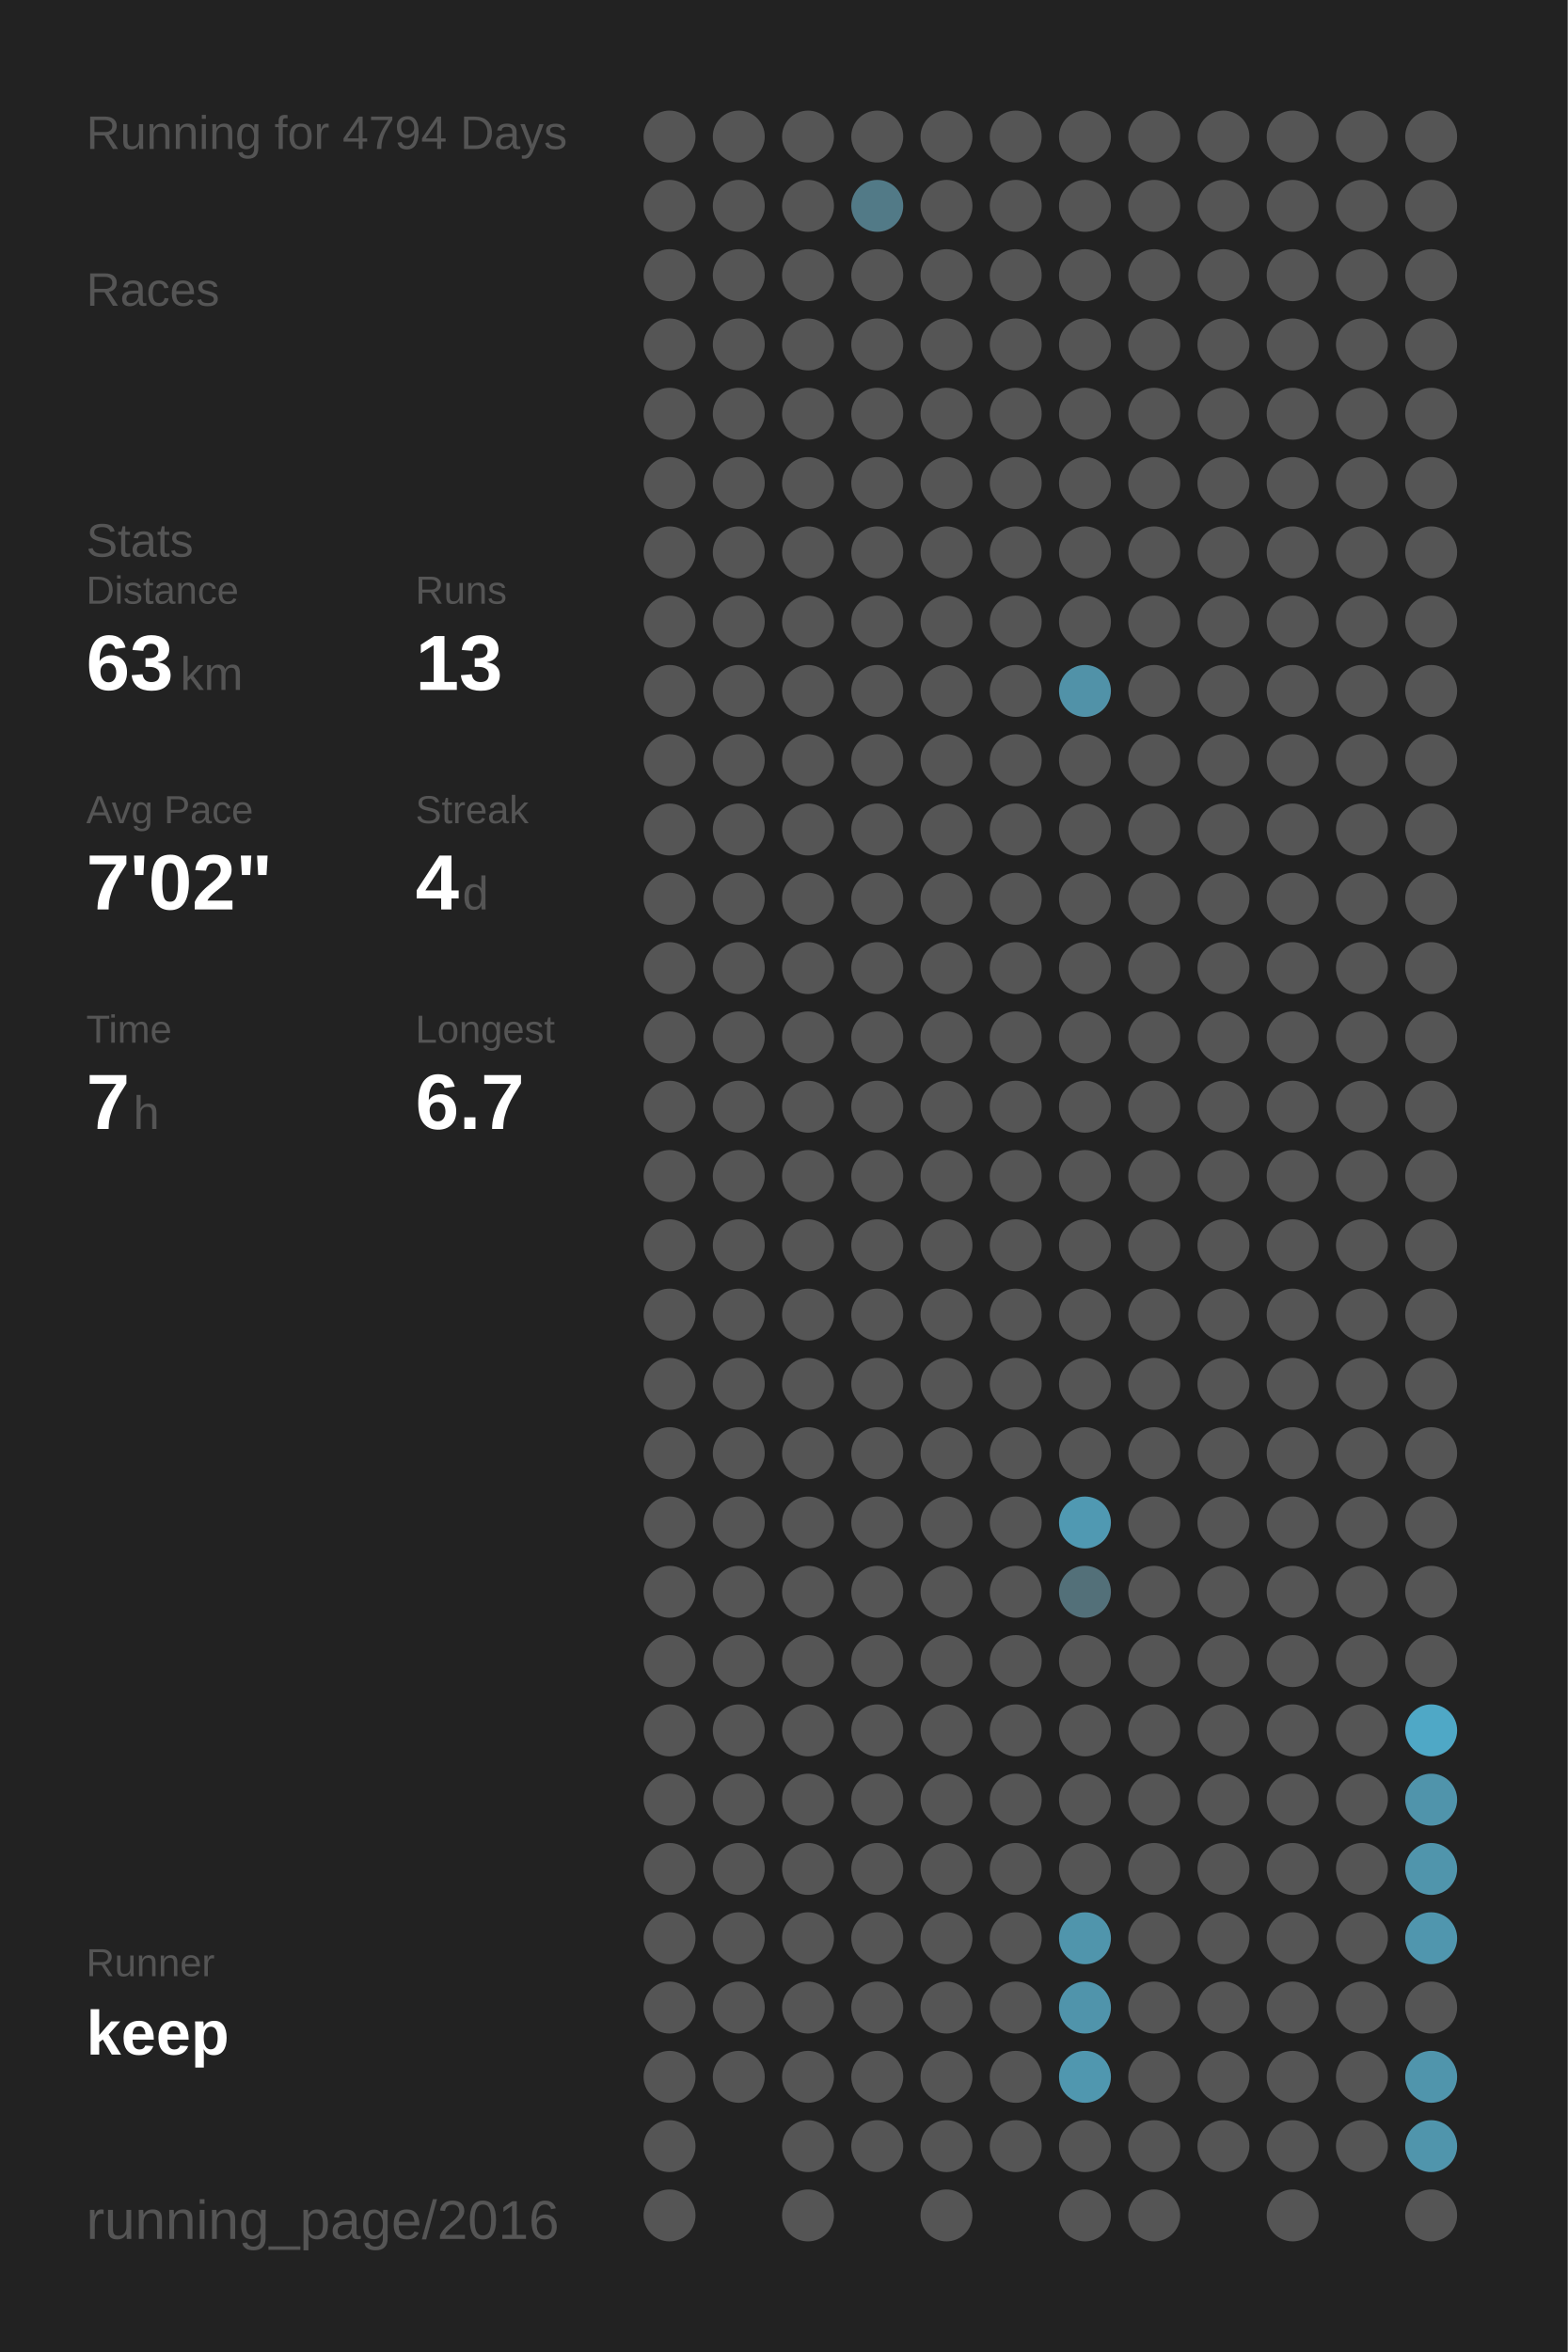
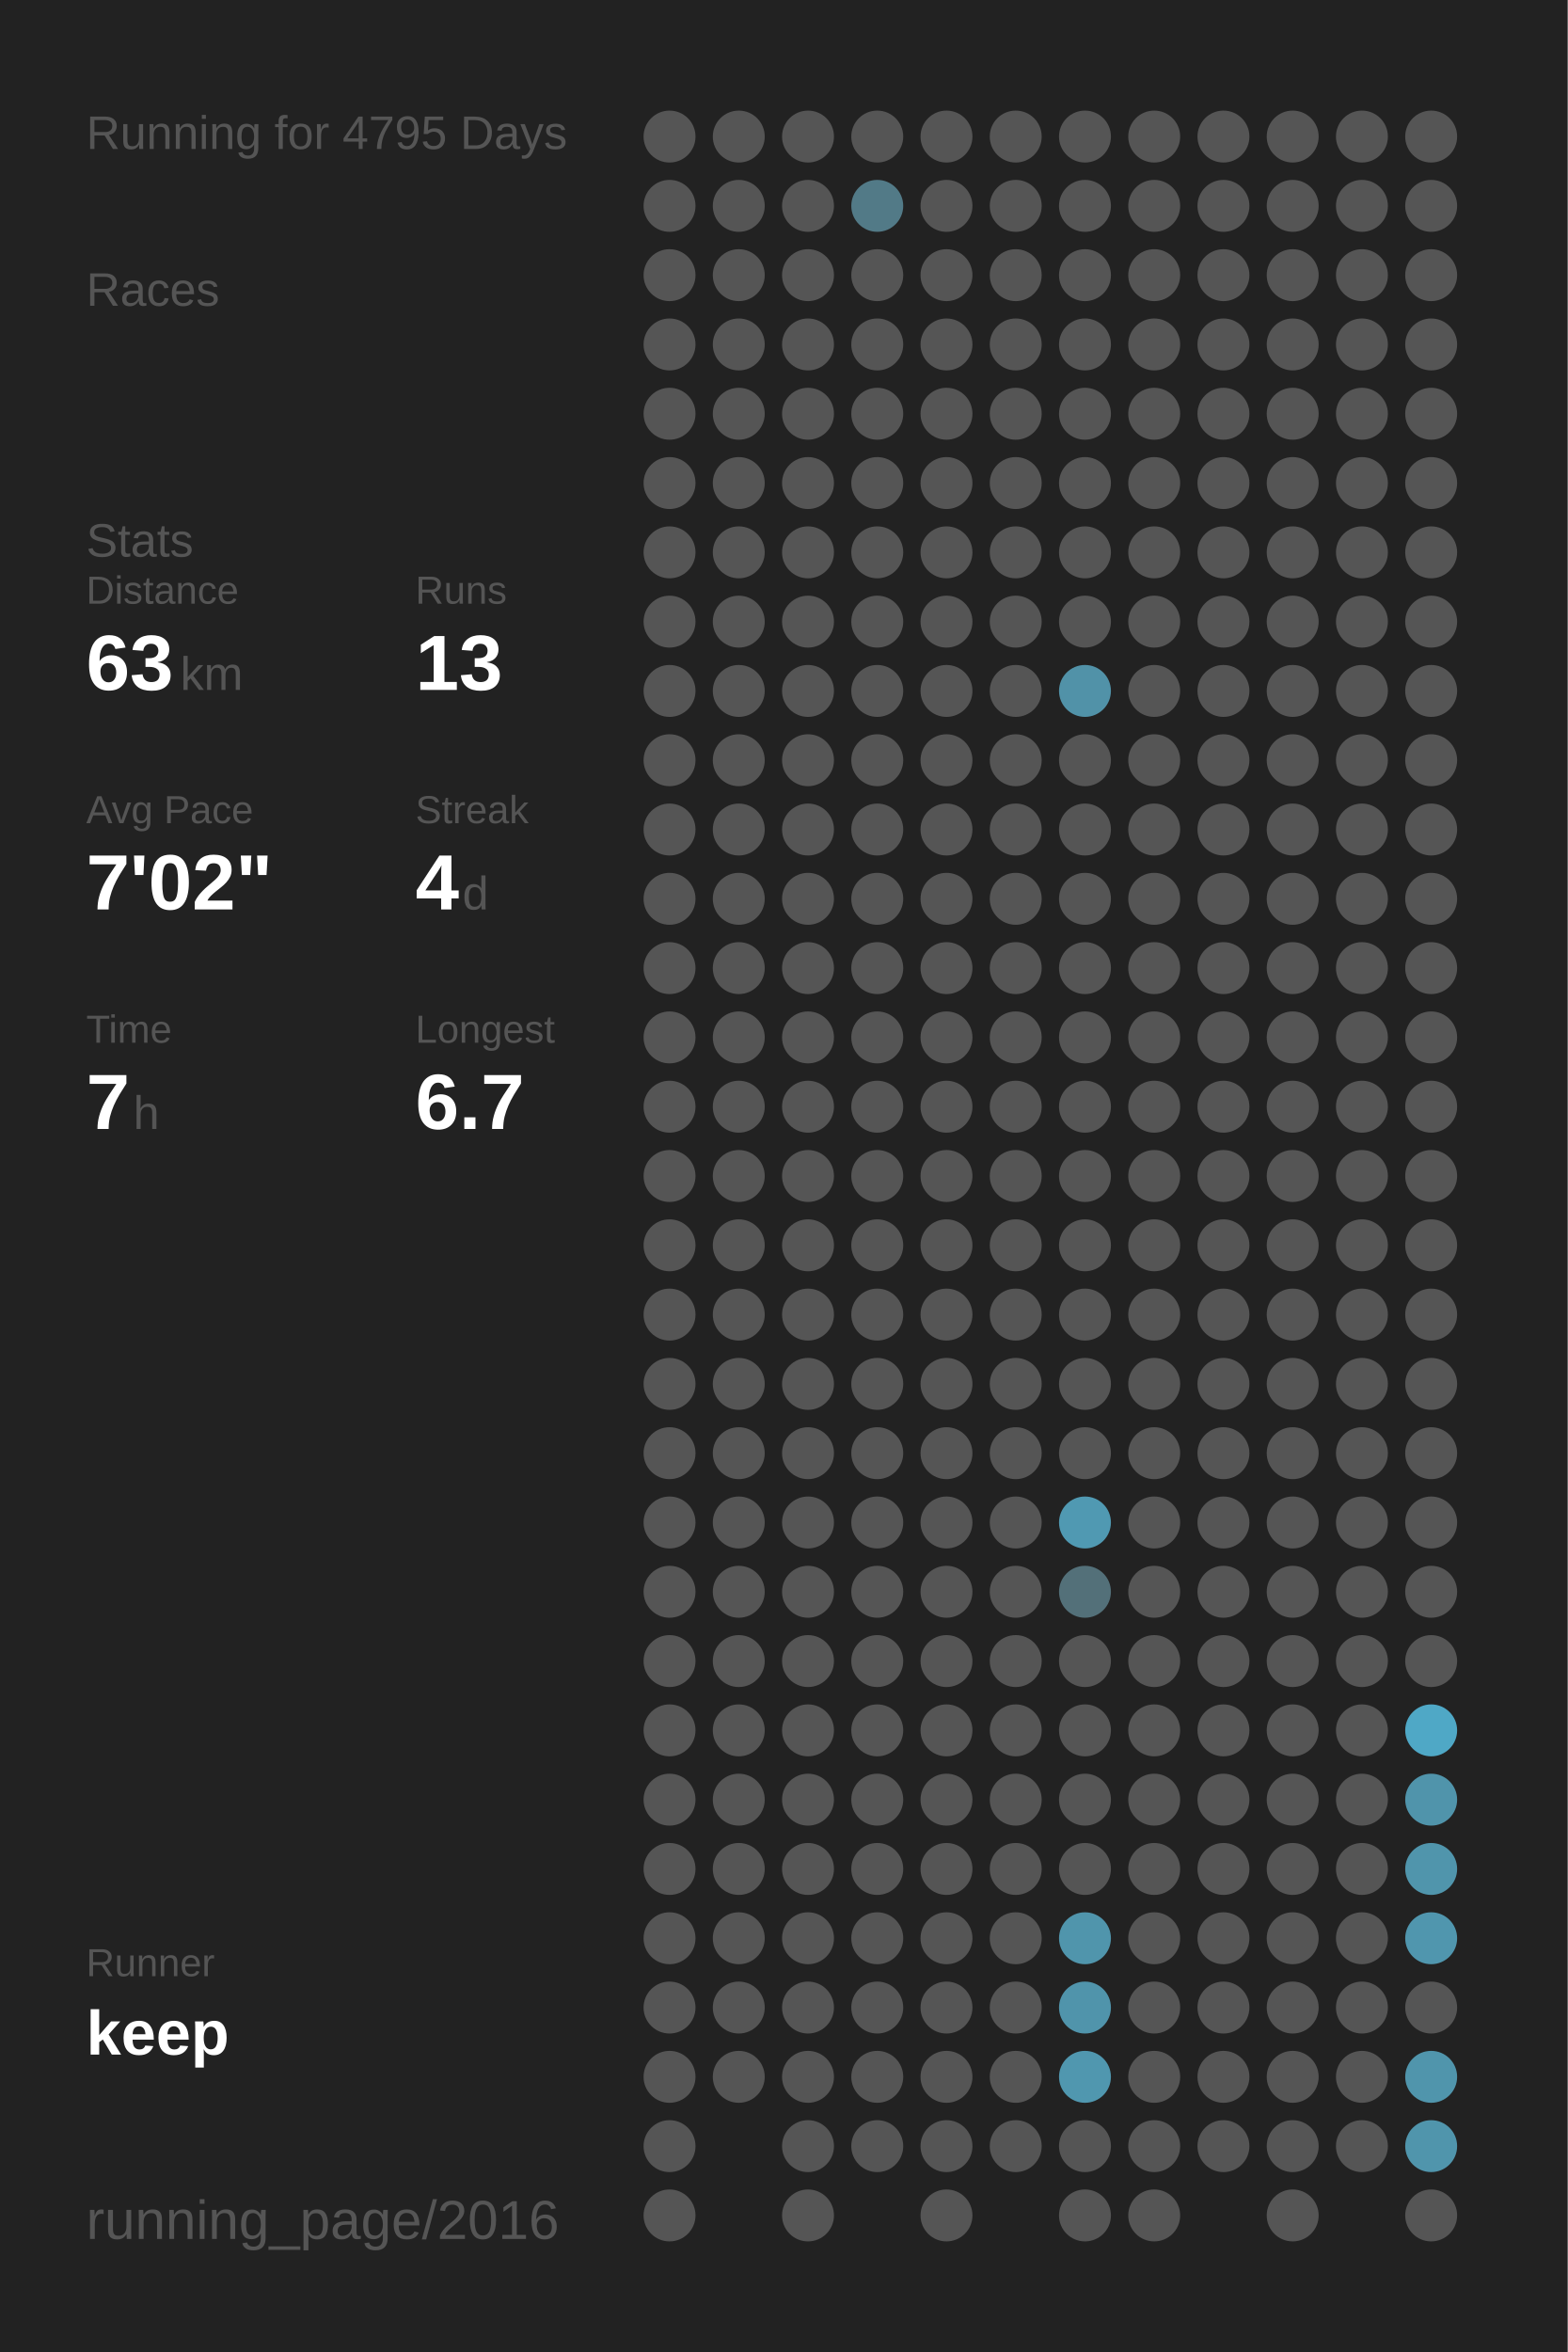
<svg xmlns="http://www.w3.org/2000/svg" baseProfile="full" height="300mm" version="1.1" viewBox="0,0,200,300" width="200mm">
  <defs />
  <rect fill="#222222" height="300" width="200" x="0" y="0" />
-   <text fill="#555555" style="font-size:6px; font-family:Arial;" x="11" y="19">Running for 4794 Days</text>
+   <text fill="#555555" style="font-size:6px; font-family:Arial;" x="11" y="19">Running for 4795 Days</text>
  <text fill="#555555" style="font-size:6px; font-family:Arial;" x="11" y="39">Races</text>
  <text fill="#555555" style="font-size:6px; font-family:Arial;" x="11" y="71">Stats</text>
  <text fill="#555555" style="font-size:5px; font-family:Arial;" x="11" y="77">Distance</text>
  <text fill="#FFFFFF" style="font-size:10px; font-family:Arial; font-weight:bold;" x="11" y="88">63</text>
  <text fill="#555555" style="font-size:6px; font-family:Arial;" x="23" y="88">km</text>
  <text fill="#555555" style="font-size:5px; font-family:Arial;" x="53" y="77">Runs</text>
  <text fill="#FFFFFF" style="font-size:10px; font-family:Arial; font-weight:bold;" x="53" y="88">13</text>
  <text fill="#555555" style="font-size:5px; font-family:Arial;" x="11" y="105">Avg Pace</text>
  <text fill="#FFFFFF" style="font-size:10px; font-family:Arial; font-weight:bold;" x="11" y="116">7'02"</text>
  <text fill="#555555" style="font-size:5px; font-family:Arial;" x="53" y="105">Streak</text>
  <text fill="#FFFFFF" style="font-size:10px; font-family:Arial; font-weight:bold;" x="53" y="116">4</text>
  <text fill="#555555" style="font-size:6px; font-family:Arial;" x="59" y="116">d</text>
  <text fill="#555555" style="font-size:5px; font-family:Arial;" x="11" y="133">Time</text>
  <text fill="#FFFFFF" style="font-size:10px; font-family:Arial; font-weight:bold;" x="11" y="144">7</text>
  <text fill="#555555" style="font-size:6px; font-family:Arial;" x="17" y="144">h</text>
  <text fill="#555555" style="font-size:5px; font-family:Arial;" x="53" y="133">Longest</text>
  <text fill="#FFFFFF" style="font-size:10px; font-family:Arial; font-weight:bold;" x="53" y="144">6.7</text>
  <text fill="#555555" style="font-size:5px; font-family:Arial;" x="11" y="252.065">Runner</text>
  <text fill="#FFFFFF" style="font-size:8px; font-family:Arial; font-weight:bold;" x="11" y="262.065">keep</text>
  <text fill="#555555" style="font-size:7px; font-family:Arial;" x="11" y="285.581">running_page/2016</text>
  <circle cx="85.417" cy="17.419" fill="#555555" r="3.312" />
  <circle cx="85.417" cy="26.258" fill="#555555" r="3.312" />
  <circle cx="85.417" cy="35.097" fill="#555555" r="3.312" />
  <circle cx="85.417" cy="43.935" fill="#555555" r="3.312" />
  <circle cx="85.417" cy="52.774" fill="#555555" r="3.312" />
  <circle cx="85.417" cy="61.613" fill="#555555" r="3.312" />
  <circle cx="85.417" cy="70.452" fill="#555555" r="3.312" />
  <circle cx="85.417" cy="79.29" fill="#555555" r="3.312" />
  <circle cx="85.417" cy="88.129" fill="#555555" r="3.312" />
  <circle cx="85.417" cy="96.968" fill="#555555" r="3.312" />
  <circle cx="85.417" cy="105.806" fill="#555555" r="3.312" />
  <circle cx="85.417" cy="114.645" fill="#555555" r="3.312" />
  <circle cx="85.417" cy="123.484" fill="#555555" r="3.312" />
  <circle cx="85.417" cy="132.323" fill="#555555" r="3.312" />
  <circle cx="85.417" cy="141.161" fill="#555555" r="3.312" />
  <circle cx="85.417" cy="150" fill="#555555" r="3.312" />
  <circle cx="85.417" cy="158.839" fill="#555555" r="3.312" />
  <circle cx="85.417" cy="167.677" fill="#555555" r="3.312" />
  <circle cx="85.417" cy="176.516" fill="#555555" r="3.312" />
  <circle cx="85.417" cy="185.355" fill="#555555" r="3.312" />
  <circle cx="85.417" cy="194.194" fill="#555555" r="3.312" />
  <circle cx="85.417" cy="203.032" fill="#555555" r="3.312" />
  <circle cx="85.417" cy="211.871" fill="#555555" r="3.312" />
  <circle cx="85.417" cy="220.71" fill="#555555" r="3.312" />
  <circle cx="85.417" cy="229.548" fill="#555555" r="3.312" />
  <circle cx="85.417" cy="238.387" fill="#555555" r="3.312" />
  <circle cx="85.417" cy="247.226" fill="#555555" r="3.312" />
  <circle cx="85.417" cy="256.065" fill="#555555" r="3.312" />
  <circle cx="85.417" cy="264.903" fill="#555555" r="3.312" />
  <circle cx="85.417" cy="273.742" fill="#555555" r="3.312" />
  <circle cx="85.417" cy="282.581" fill="#555555" r="3.312" />
  <circle cx="94.25" cy="17.419" fill="#555555" r="3.312" />
  <circle cx="94.25" cy="26.258" fill="#555555" r="3.312" />
  <circle cx="94.25" cy="35.097" fill="#555555" r="3.312" />
  <circle cx="94.25" cy="43.935" fill="#555555" r="3.312" />
  <circle cx="94.25" cy="52.774" fill="#555555" r="3.312" />
  <circle cx="94.25" cy="61.613" fill="#555555" r="3.312" />
  <circle cx="94.25" cy="70.452" fill="#555555" r="3.312" />
  <circle cx="94.25" cy="79.29" fill="#555555" r="3.312" />
  <circle cx="94.25" cy="88.129" fill="#555555" r="3.312" />
  <circle cx="94.25" cy="96.968" fill="#555555" r="3.312" />
  <circle cx="94.25" cy="105.806" fill="#555555" r="3.312" />
  <circle cx="94.25" cy="114.645" fill="#555555" r="3.312" />
  <circle cx="94.25" cy="123.484" fill="#555555" r="3.312" />
  <circle cx="94.25" cy="132.323" fill="#555555" r="3.312" />
  <circle cx="94.25" cy="141.161" fill="#555555" r="3.312" />
  <circle cx="94.25" cy="150" fill="#555555" r="3.312" />
  <circle cx="94.25" cy="158.839" fill="#555555" r="3.312" />
  <circle cx="94.25" cy="167.677" fill="#555555" r="3.312" />
  <circle cx="94.25" cy="176.516" fill="#555555" r="3.312" />
  <circle cx="94.25" cy="185.355" fill="#555555" r="3.312" />
  <circle cx="94.25" cy="194.194" fill="#555555" r="3.312" />
  <circle cx="94.25" cy="203.032" fill="#555555" r="3.312" />
  <circle cx="94.25" cy="211.871" fill="#555555" r="3.312" />
  <circle cx="94.25" cy="220.71" fill="#555555" r="3.312" />
  <circle cx="94.25" cy="229.548" fill="#555555" r="3.312" />
  <circle cx="94.25" cy="238.387" fill="#555555" r="3.312" />
  <circle cx="94.25" cy="247.226" fill="#555555" r="3.312" />
  <circle cx="94.25" cy="256.065" fill="#555555" r="3.312" />
  <circle cx="94.25" cy="264.903" fill="#555555" r="3.312" />
  <circle cx="103.083" cy="17.419" fill="#555555" r="3.312" />
  <circle cx="103.083" cy="26.258" fill="#555555" r="3.312" />
  <circle cx="103.083" cy="35.097" fill="#555555" r="3.312" />
  <circle cx="103.083" cy="43.935" fill="#555555" r="3.312" />
  <circle cx="103.083" cy="52.774" fill="#555555" r="3.312" />
  <circle cx="103.083" cy="61.613" fill="#555555" r="3.312" />
  <circle cx="103.083" cy="70.452" fill="#555555" r="3.312" />
  <circle cx="103.083" cy="79.29" fill="#555555" r="3.312" />
  <circle cx="103.083" cy="88.129" fill="#555555" r="3.312" />
  <circle cx="103.083" cy="96.968" fill="#555555" r="3.312" />
  <circle cx="103.083" cy="105.806" fill="#555555" r="3.312" />
  <circle cx="103.083" cy="114.645" fill="#555555" r="3.312" />
  <circle cx="103.083" cy="123.484" fill="#555555" r="3.312" />
  <circle cx="103.083" cy="132.323" fill="#555555" r="3.312" />
  <circle cx="103.083" cy="141.161" fill="#555555" r="3.312" />
  <circle cx="103.083" cy="150" fill="#555555" r="3.312" />
  <circle cx="103.083" cy="158.839" fill="#555555" r="3.312" />
  <circle cx="103.083" cy="167.677" fill="#555555" r="3.312" />
  <circle cx="103.083" cy="176.516" fill="#555555" r="3.312" />
  <circle cx="103.083" cy="185.355" fill="#555555" r="3.312" />
  <circle cx="103.083" cy="194.194" fill="#555555" r="3.312" />
  <circle cx="103.083" cy="203.032" fill="#555555" r="3.312" />
  <circle cx="103.083" cy="211.871" fill="#555555" r="3.312" />
  <circle cx="103.083" cy="220.71" fill="#555555" r="3.312" />
  <circle cx="103.083" cy="229.548" fill="#555555" r="3.312" />
  <circle cx="103.083" cy="238.387" fill="#555555" r="3.312" />
  <circle cx="103.083" cy="247.226" fill="#555555" r="3.312" />
  <circle cx="103.083" cy="256.065" fill="#555555" r="3.312" />
  <circle cx="103.083" cy="264.903" fill="#555555" r="3.312" />
  <circle cx="103.083" cy="273.742" fill="#555555" r="3.312" />
  <circle cx="103.083" cy="282.581" fill="#555555" r="3.312" />
  <circle cx="111.917" cy="17.419" fill="#555555" r="3.312" />
  <circle cx="111.917" cy="26.258" fill="#527a87" r="3.312" />
  <circle cx="111.917" cy="35.097" fill="#555555" r="3.312" />
  <circle cx="111.917" cy="43.935" fill="#555555" r="3.312" />
  <circle cx="111.917" cy="52.774" fill="#555555" r="3.312" />
  <circle cx="111.917" cy="61.613" fill="#555555" r="3.312" />
  <circle cx="111.917" cy="70.452" fill="#555555" r="3.312" />
  <circle cx="111.917" cy="79.29" fill="#555555" r="3.312" />
  <circle cx="111.917" cy="88.129" fill="#555555" r="3.312" />
  <circle cx="111.917" cy="96.968" fill="#555555" r="3.312" />
  <circle cx="111.917" cy="105.806" fill="#555555" r="3.312" />
  <circle cx="111.917" cy="114.645" fill="#555555" r="3.312" />
  <circle cx="111.917" cy="123.484" fill="#555555" r="3.312" />
  <circle cx="111.917" cy="132.323" fill="#555555" r="3.312" />
  <circle cx="111.917" cy="141.161" fill="#555555" r="3.312" />
  <circle cx="111.917" cy="150" fill="#555555" r="3.312" />
  <circle cx="111.917" cy="158.839" fill="#555555" r="3.312" />
  <circle cx="111.917" cy="167.677" fill="#555555" r="3.312" />
  <circle cx="111.917" cy="176.516" fill="#555555" r="3.312" />
  <circle cx="111.917" cy="185.355" fill="#555555" r="3.312" />
  <circle cx="111.917" cy="194.194" fill="#555555" r="3.312" />
  <circle cx="111.917" cy="203.032" fill="#555555" r="3.312" />
  <circle cx="111.917" cy="211.871" fill="#555555" r="3.312" />
  <circle cx="111.917" cy="220.71" fill="#555555" r="3.312" />
  <circle cx="111.917" cy="229.548" fill="#555555" r="3.312" />
  <circle cx="111.917" cy="238.387" fill="#555555" r="3.312" />
  <circle cx="111.917" cy="247.226" fill="#555555" r="3.312" />
  <circle cx="111.917" cy="256.065" fill="#555555" r="3.312" />
  <circle cx="111.917" cy="264.903" fill="#555555" r="3.312" />
  <circle cx="111.917" cy="273.742" fill="#555555" r="3.312" />
  <circle cx="120.75" cy="17.419" fill="#555555" r="3.312" />
  <circle cx="120.75" cy="26.258" fill="#555555" r="3.312" />
  <circle cx="120.75" cy="35.097" fill="#555555" r="3.312" />
  <circle cx="120.75" cy="43.935" fill="#555555" r="3.312" />
  <circle cx="120.75" cy="52.774" fill="#555555" r="3.312" />
  <circle cx="120.75" cy="61.613" fill="#555555" r="3.312" />
  <circle cx="120.75" cy="70.452" fill="#555555" r="3.312" />
  <circle cx="120.75" cy="79.29" fill="#555555" r="3.312" />
  <circle cx="120.75" cy="88.129" fill="#555555" r="3.312" />
  <circle cx="120.75" cy="96.968" fill="#555555" r="3.312" />
  <circle cx="120.75" cy="105.806" fill="#555555" r="3.312" />
  <circle cx="120.75" cy="114.645" fill="#555555" r="3.312" />
  <circle cx="120.75" cy="123.484" fill="#555555" r="3.312" />
  <circle cx="120.75" cy="132.323" fill="#555555" r="3.312" />
  <circle cx="120.75" cy="141.161" fill="#555555" r="3.312" />
  <circle cx="120.75" cy="150" fill="#555555" r="3.312" />
  <circle cx="120.75" cy="158.839" fill="#555555" r="3.312" />
  <circle cx="120.75" cy="167.677" fill="#555555" r="3.312" />
  <circle cx="120.75" cy="176.516" fill="#555555" r="3.312" />
  <circle cx="120.75" cy="185.355" fill="#555555" r="3.312" />
  <circle cx="120.75" cy="194.194" fill="#555555" r="3.312" />
  <circle cx="120.75" cy="203.032" fill="#555555" r="3.312" />
  <circle cx="120.75" cy="211.871" fill="#555555" r="3.312" />
  <circle cx="120.75" cy="220.71" fill="#555555" r="3.312" />
  <circle cx="120.75" cy="229.548" fill="#555555" r="3.312" />
  <circle cx="120.75" cy="238.387" fill="#555555" r="3.312" />
  <circle cx="120.75" cy="247.226" fill="#555555" r="3.312" />
  <circle cx="120.75" cy="256.065" fill="#555555" r="3.312" />
  <circle cx="120.75" cy="264.903" fill="#555555" r="3.312" />
  <circle cx="120.75" cy="273.742" fill="#555555" r="3.312" />
  <circle cx="120.75" cy="282.581" fill="#555555" r="3.312" />
  <circle cx="129.583" cy="17.419" fill="#555555" r="3.312" />
  <circle cx="129.583" cy="26.258" fill="#555555" r="3.312" />
  <circle cx="129.583" cy="35.097" fill="#555555" r="3.312" />
  <circle cx="129.583" cy="43.935" fill="#555555" r="3.312" />
  <circle cx="129.583" cy="52.774" fill="#555555" r="3.312" />
  <circle cx="129.583" cy="61.613" fill="#555555" r="3.312" />
  <circle cx="129.583" cy="70.452" fill="#555555" r="3.312" />
  <circle cx="129.583" cy="79.29" fill="#555555" r="3.312" />
  <circle cx="129.583" cy="88.129" fill="#555555" r="3.312" />
  <circle cx="129.583" cy="96.968" fill="#555555" r="3.312" />
  <circle cx="129.583" cy="105.806" fill="#555555" r="3.312" />
  <circle cx="129.583" cy="114.645" fill="#555555" r="3.312" />
  <circle cx="129.583" cy="123.484" fill="#555555" r="3.312" />
  <circle cx="129.583" cy="132.323" fill="#555555" r="3.312" />
  <circle cx="129.583" cy="141.161" fill="#555555" r="3.312" />
  <circle cx="129.583" cy="150" fill="#555555" r="3.312" />
  <circle cx="129.583" cy="158.839" fill="#555555" r="3.312" />
  <circle cx="129.583" cy="167.677" fill="#555555" r="3.312" />
  <circle cx="129.583" cy="176.516" fill="#555555" r="3.312" />
  <circle cx="129.583" cy="185.355" fill="#555555" r="3.312" />
  <circle cx="129.583" cy="194.194" fill="#555555" r="3.312" />
  <circle cx="129.583" cy="203.032" fill="#555555" r="3.312" />
  <circle cx="129.583" cy="211.871" fill="#555555" r="3.312" />
  <circle cx="129.583" cy="220.71" fill="#555555" r="3.312" />
  <circle cx="129.583" cy="229.548" fill="#555555" r="3.312" />
  <circle cx="129.583" cy="238.387" fill="#555555" r="3.312" />
  <circle cx="129.583" cy="247.226" fill="#555555" r="3.312" />
  <circle cx="129.583" cy="256.065" fill="#555555" r="3.312" />
  <circle cx="129.583" cy="264.903" fill="#555555" r="3.312" />
  <circle cx="129.583" cy="273.742" fill="#555555" r="3.312" />
  <circle cx="138.417" cy="17.419" fill="#555555" r="3.312" />
  <circle cx="138.417" cy="26.258" fill="#555555" r="3.312" />
  <circle cx="138.417" cy="35.097" fill="#555555" r="3.312" />
  <circle cx="138.417" cy="43.935" fill="#555555" r="3.312" />
  <circle cx="138.417" cy="52.774" fill="#555555" r="3.312" />
  <circle cx="138.417" cy="61.613" fill="#555555" r="3.312" />
  <circle cx="138.417" cy="70.452" fill="#555555" r="3.312" />
  <circle cx="138.417" cy="79.29" fill="#555555" r="3.312" />
  <circle cx="138.417" cy="88.129" fill="#5192a8" r="3.312" />
  <circle cx="138.417" cy="96.968" fill="#555555" r="3.312" />
  <circle cx="138.417" cy="105.806" fill="#555555" r="3.312" />
  <circle cx="138.417" cy="114.645" fill="#555555" r="3.312" />
  <circle cx="138.417" cy="123.484" fill="#555555" r="3.312" />
  <circle cx="138.417" cy="132.323" fill="#555555" r="3.312" />
  <circle cx="138.417" cy="141.161" fill="#555555" r="3.312" />
  <circle cx="138.417" cy="150" fill="#555555" r="3.312" />
  <circle cx="138.417" cy="158.839" fill="#555555" r="3.312" />
  <circle cx="138.417" cy="167.677" fill="#555555" r="3.312" />
  <circle cx="138.417" cy="176.516" fill="#555555" r="3.312" />
  <circle cx="138.417" cy="185.355" fill="#555555" r="3.312" />
  <circle cx="138.417" cy="194.194" fill="#5099b2" r="3.312" />
  <circle cx="138.417" cy="203.032" fill="#537079" r="3.312" />
  <circle cx="138.417" cy="211.871" fill="#555555" r="3.312" />
  <circle cx="138.417" cy="220.71" fill="#555555" r="3.312" />
  <circle cx="138.417" cy="229.548" fill="#555555" r="3.312" />
  <circle cx="138.417" cy="238.387" fill="#555555" r="3.312" />
  <circle cx="138.417" cy="247.226" fill="#5095ac" r="3.312" />
  <circle cx="138.417" cy="256.065" fill="#5094ab" r="3.312" />
  <circle cx="138.417" cy="264.903" fill="#5097af" r="3.312" />
  <circle cx="138.417" cy="273.742" fill="#555555" r="3.312" />
  <circle cx="138.417" cy="282.581" fill="#555555" r="3.312" />
  <circle cx="147.25" cy="17.419" fill="#555555" r="3.312" />
  <circle cx="147.25" cy="26.258" fill="#555555" r="3.312" />
  <circle cx="147.25" cy="35.097" fill="#555555" r="3.312" />
  <circle cx="147.25" cy="43.935" fill="#555555" r="3.312" />
  <circle cx="147.25" cy="52.774" fill="#555555" r="3.312" />
  <circle cx="147.25" cy="61.613" fill="#555555" r="3.312" />
  <circle cx="147.25" cy="70.452" fill="#555555" r="3.312" />
  <circle cx="147.25" cy="79.29" fill="#555555" r="3.312" />
  <circle cx="147.25" cy="88.129" fill="#555555" r="3.312" />
  <circle cx="147.25" cy="96.968" fill="#555555" r="3.312" />
  <circle cx="147.25" cy="105.806" fill="#555555" r="3.312" />
  <circle cx="147.25" cy="114.645" fill="#555555" r="3.312" />
  <circle cx="147.25" cy="123.484" fill="#555555" r="3.312" />
  <circle cx="147.25" cy="132.323" fill="#555555" r="3.312" />
  <circle cx="147.25" cy="141.161" fill="#555555" r="3.312" />
  <circle cx="147.25" cy="150" fill="#555555" r="3.312" />
  <circle cx="147.25" cy="158.839" fill="#555555" r="3.312" />
  <circle cx="147.25" cy="167.677" fill="#555555" r="3.312" />
  <circle cx="147.25" cy="176.516" fill="#555555" r="3.312" />
  <circle cx="147.25" cy="185.355" fill="#555555" r="3.312" />
  <circle cx="147.25" cy="194.194" fill="#555555" r="3.312" />
  <circle cx="147.25" cy="203.032" fill="#555555" r="3.312" />
  <circle cx="147.25" cy="211.871" fill="#555555" r="3.312" />
  <circle cx="147.25" cy="220.71" fill="#555555" r="3.312" />
  <circle cx="147.25" cy="229.548" fill="#555555" r="3.312" />
  <circle cx="147.25" cy="238.387" fill="#555555" r="3.312" />
  <circle cx="147.25" cy="247.226" fill="#555555" r="3.312" />
  <circle cx="147.25" cy="256.065" fill="#555555" r="3.312" />
  <circle cx="147.25" cy="264.903" fill="#555555" r="3.312" />
  <circle cx="147.25" cy="273.742" fill="#555555" r="3.312" />
  <circle cx="147.25" cy="282.581" fill="#555555" r="3.312" />
  <circle cx="156.083" cy="17.419" fill="#555555" r="3.312" />
  <circle cx="156.083" cy="26.258" fill="#555555" r="3.312" />
  <circle cx="156.083" cy="35.097" fill="#555555" r="3.312" />
  <circle cx="156.083" cy="43.935" fill="#555555" r="3.312" />
  <circle cx="156.083" cy="52.774" fill="#555555" r="3.312" />
  <circle cx="156.083" cy="61.613" fill="#555555" r="3.312" />
  <circle cx="156.083" cy="70.452" fill="#555555" r="3.312" />
  <circle cx="156.083" cy="79.29" fill="#555555" r="3.312" />
  <circle cx="156.083" cy="88.129" fill="#555555" r="3.312" />
  <circle cx="156.083" cy="96.968" fill="#555555" r="3.312" />
  <circle cx="156.083" cy="105.806" fill="#555555" r="3.312" />
  <circle cx="156.083" cy="114.645" fill="#555555" r="3.312" />
  <circle cx="156.083" cy="123.484" fill="#555555" r="3.312" />
  <circle cx="156.083" cy="132.323" fill="#555555" r="3.312" />
  <circle cx="156.083" cy="141.161" fill="#555555" r="3.312" />
  <circle cx="156.083" cy="150" fill="#555555" r="3.312" />
  <circle cx="156.083" cy="158.839" fill="#555555" r="3.312" />
  <circle cx="156.083" cy="167.677" fill="#555555" r="3.312" />
  <circle cx="156.083" cy="176.516" fill="#555555" r="3.312" />
  <circle cx="156.083" cy="185.355" fill="#555555" r="3.312" />
  <circle cx="156.083" cy="194.194" fill="#555555" r="3.312" />
  <circle cx="156.083" cy="203.032" fill="#555555" r="3.312" />
  <circle cx="156.083" cy="211.871" fill="#555555" r="3.312" />
  <circle cx="156.083" cy="220.71" fill="#555555" r="3.312" />
  <circle cx="156.083" cy="229.548" fill="#555555" r="3.312" />
  <circle cx="156.083" cy="238.387" fill="#555555" r="3.312" />
  <circle cx="156.083" cy="247.226" fill="#555555" r="3.312" />
  <circle cx="156.083" cy="256.065" fill="#555555" r="3.312" />
  <circle cx="156.083" cy="264.903" fill="#555555" r="3.312" />
  <circle cx="156.083" cy="273.742" fill="#555555" r="3.312" />
  <circle cx="164.917" cy="17.419" fill="#555555" r="3.312" />
  <circle cx="164.917" cy="26.258" fill="#555555" r="3.312" />
  <circle cx="164.917" cy="35.097" fill="#555555" r="3.312" />
  <circle cx="164.917" cy="43.935" fill="#555555" r="3.312" />
  <circle cx="164.917" cy="52.774" fill="#555555" r="3.312" />
  <circle cx="164.917" cy="61.613" fill="#555555" r="3.312" />
  <circle cx="164.917" cy="70.452" fill="#555555" r="3.312" />
  <circle cx="164.917" cy="79.29" fill="#555555" r="3.312" />
  <circle cx="164.917" cy="88.129" fill="#555555" r="3.312" />
  <circle cx="164.917" cy="96.968" fill="#555555" r="3.312" />
  <circle cx="164.917" cy="105.806" fill="#555555" r="3.312" />
  <circle cx="164.917" cy="114.645" fill="#555555" r="3.312" />
  <circle cx="164.917" cy="123.484" fill="#555555" r="3.312" />
  <circle cx="164.917" cy="132.323" fill="#555555" r="3.312" />
  <circle cx="164.917" cy="141.161" fill="#555555" r="3.312" />
  <circle cx="164.917" cy="150" fill="#555555" r="3.312" />
  <circle cx="164.917" cy="158.839" fill="#555555" r="3.312" />
  <circle cx="164.917" cy="167.677" fill="#555555" r="3.312" />
  <circle cx="164.917" cy="176.516" fill="#555555" r="3.312" />
  <circle cx="164.917" cy="185.355" fill="#555555" r="3.312" />
  <circle cx="164.917" cy="194.194" fill="#555555" r="3.312" />
  <circle cx="164.917" cy="203.032" fill="#555555" r="3.312" />
  <circle cx="164.917" cy="211.871" fill="#555555" r="3.312" />
  <circle cx="164.917" cy="220.71" fill="#555555" r="3.312" />
  <circle cx="164.917" cy="229.548" fill="#555555" r="3.312" />
  <circle cx="164.917" cy="238.387" fill="#555555" r="3.312" />
  <circle cx="164.917" cy="247.226" fill="#555555" r="3.312" />
  <circle cx="164.917" cy="256.065" fill="#555555" r="3.312" />
  <circle cx="164.917" cy="264.903" fill="#555555" r="3.312" />
  <circle cx="164.917" cy="273.742" fill="#555555" r="3.312" />
  <circle cx="164.917" cy="282.581" fill="#555555" r="3.312" />
  <circle cx="173.75" cy="17.419" fill="#555555" r="3.312" />
  <circle cx="173.75" cy="26.258" fill="#555555" r="3.312" />
  <circle cx="173.75" cy="35.097" fill="#555555" r="3.312" />
  <circle cx="173.75" cy="43.935" fill="#555555" r="3.312" />
  <circle cx="173.75" cy="52.774" fill="#555555" r="3.312" />
  <circle cx="173.75" cy="61.613" fill="#555555" r="3.312" />
  <circle cx="173.75" cy="70.452" fill="#555555" r="3.312" />
  <circle cx="173.75" cy="79.29" fill="#555555" r="3.312" />
  <circle cx="173.75" cy="88.129" fill="#555555" r="3.312" />
  <circle cx="173.75" cy="96.968" fill="#555555" r="3.312" />
  <circle cx="173.75" cy="105.806" fill="#555555" r="3.312" />
  <circle cx="173.75" cy="114.645" fill="#555555" r="3.312" />
  <circle cx="173.75" cy="123.484" fill="#555555" r="3.312" />
  <circle cx="173.75" cy="132.323" fill="#555555" r="3.312" />
  <circle cx="173.75" cy="141.161" fill="#555555" r="3.312" />
  <circle cx="173.75" cy="150" fill="#555555" r="3.312" />
  <circle cx="173.75" cy="158.839" fill="#555555" r="3.312" />
  <circle cx="173.75" cy="167.677" fill="#555555" r="3.312" />
  <circle cx="173.75" cy="176.516" fill="#555555" r="3.312" />
  <circle cx="173.75" cy="185.355" fill="#555555" r="3.312" />
  <circle cx="173.75" cy="194.194" fill="#555555" r="3.312" />
  <circle cx="173.75" cy="203.032" fill="#555555" r="3.312" />
  <circle cx="173.75" cy="211.871" fill="#555555" r="3.312" />
  <circle cx="173.75" cy="220.71" fill="#555555" r="3.312" />
  <circle cx="173.75" cy="229.548" fill="#555555" r="3.312" />
  <circle cx="173.75" cy="238.387" fill="#555555" r="3.312" />
  <circle cx="173.75" cy="247.226" fill="#555555" r="3.312" />
  <circle cx="173.75" cy="256.065" fill="#555555" r="3.312" />
  <circle cx="173.75" cy="264.903" fill="#555555" r="3.312" />
  <circle cx="173.75" cy="273.742" fill="#555555" r="3.312" />
  <circle cx="182.583" cy="17.419" fill="#555555" r="3.312" />
  <circle cx="182.583" cy="26.258" fill="#555555" r="3.312" />
  <circle cx="182.583" cy="35.097" fill="#555555" r="3.312" />
  <circle cx="182.583" cy="43.935" fill="#555555" r="3.312" />
  <circle cx="182.583" cy="52.774" fill="#555555" r="3.312" />
  <circle cx="182.583" cy="61.613" fill="#555555" r="3.312" />
  <circle cx="182.583" cy="70.452" fill="#555555" r="3.312" />
  <circle cx="182.583" cy="79.29" fill="#555555" r="3.312" />
  <circle cx="182.583" cy="88.129" fill="#555555" r="3.312" />
  <circle cx="182.583" cy="96.968" fill="#555555" r="3.312" />
  <circle cx="182.583" cy="105.806" fill="#555555" r="3.312" />
  <circle cx="182.583" cy="114.645" fill="#555555" r="3.312" />
  <circle cx="182.583" cy="123.484" fill="#555555" r="3.312" />
  <circle cx="182.583" cy="132.323" fill="#555555" r="3.312" />
  <circle cx="182.583" cy="141.161" fill="#555555" r="3.312" />
  <circle cx="182.583" cy="150" fill="#555555" r="3.312" />
  <circle cx="182.583" cy="158.839" fill="#555555" r="3.312" />
  <circle cx="182.583" cy="167.677" fill="#555555" r="3.312" />
  <circle cx="182.583" cy="176.516" fill="#555555" r="3.312" />
  <circle cx="182.583" cy="185.355" fill="#555555" r="3.312" />
  <circle cx="182.583" cy="194.194" fill="#555555" r="3.312" />
  <circle cx="182.583" cy="203.032" fill="#555555" r="3.312" />
  <circle cx="182.583" cy="211.871" fill="#555555" r="3.312" />
  <circle cx="182.583" cy="220.71" fill="#4fa8c6" r="3.312" />
  <circle cx="182.583" cy="229.548" fill="#5094ab" r="3.312" />
  <circle cx="182.583" cy="238.387" fill="#5095ac" r="3.312" />
  <circle cx="182.583" cy="247.226" fill="#5096ae" r="3.312" />
  <circle cx="182.583" cy="256.065" fill="#555555" r="3.312" />
  <circle cx="182.583" cy="264.903" fill="#5095ac" r="3.312" />
  <circle cx="182.583" cy="273.742" fill="#5095ac" r="3.312" />
  <circle cx="182.583" cy="282.581" fill="#555555" r="3.312" />
</svg>
